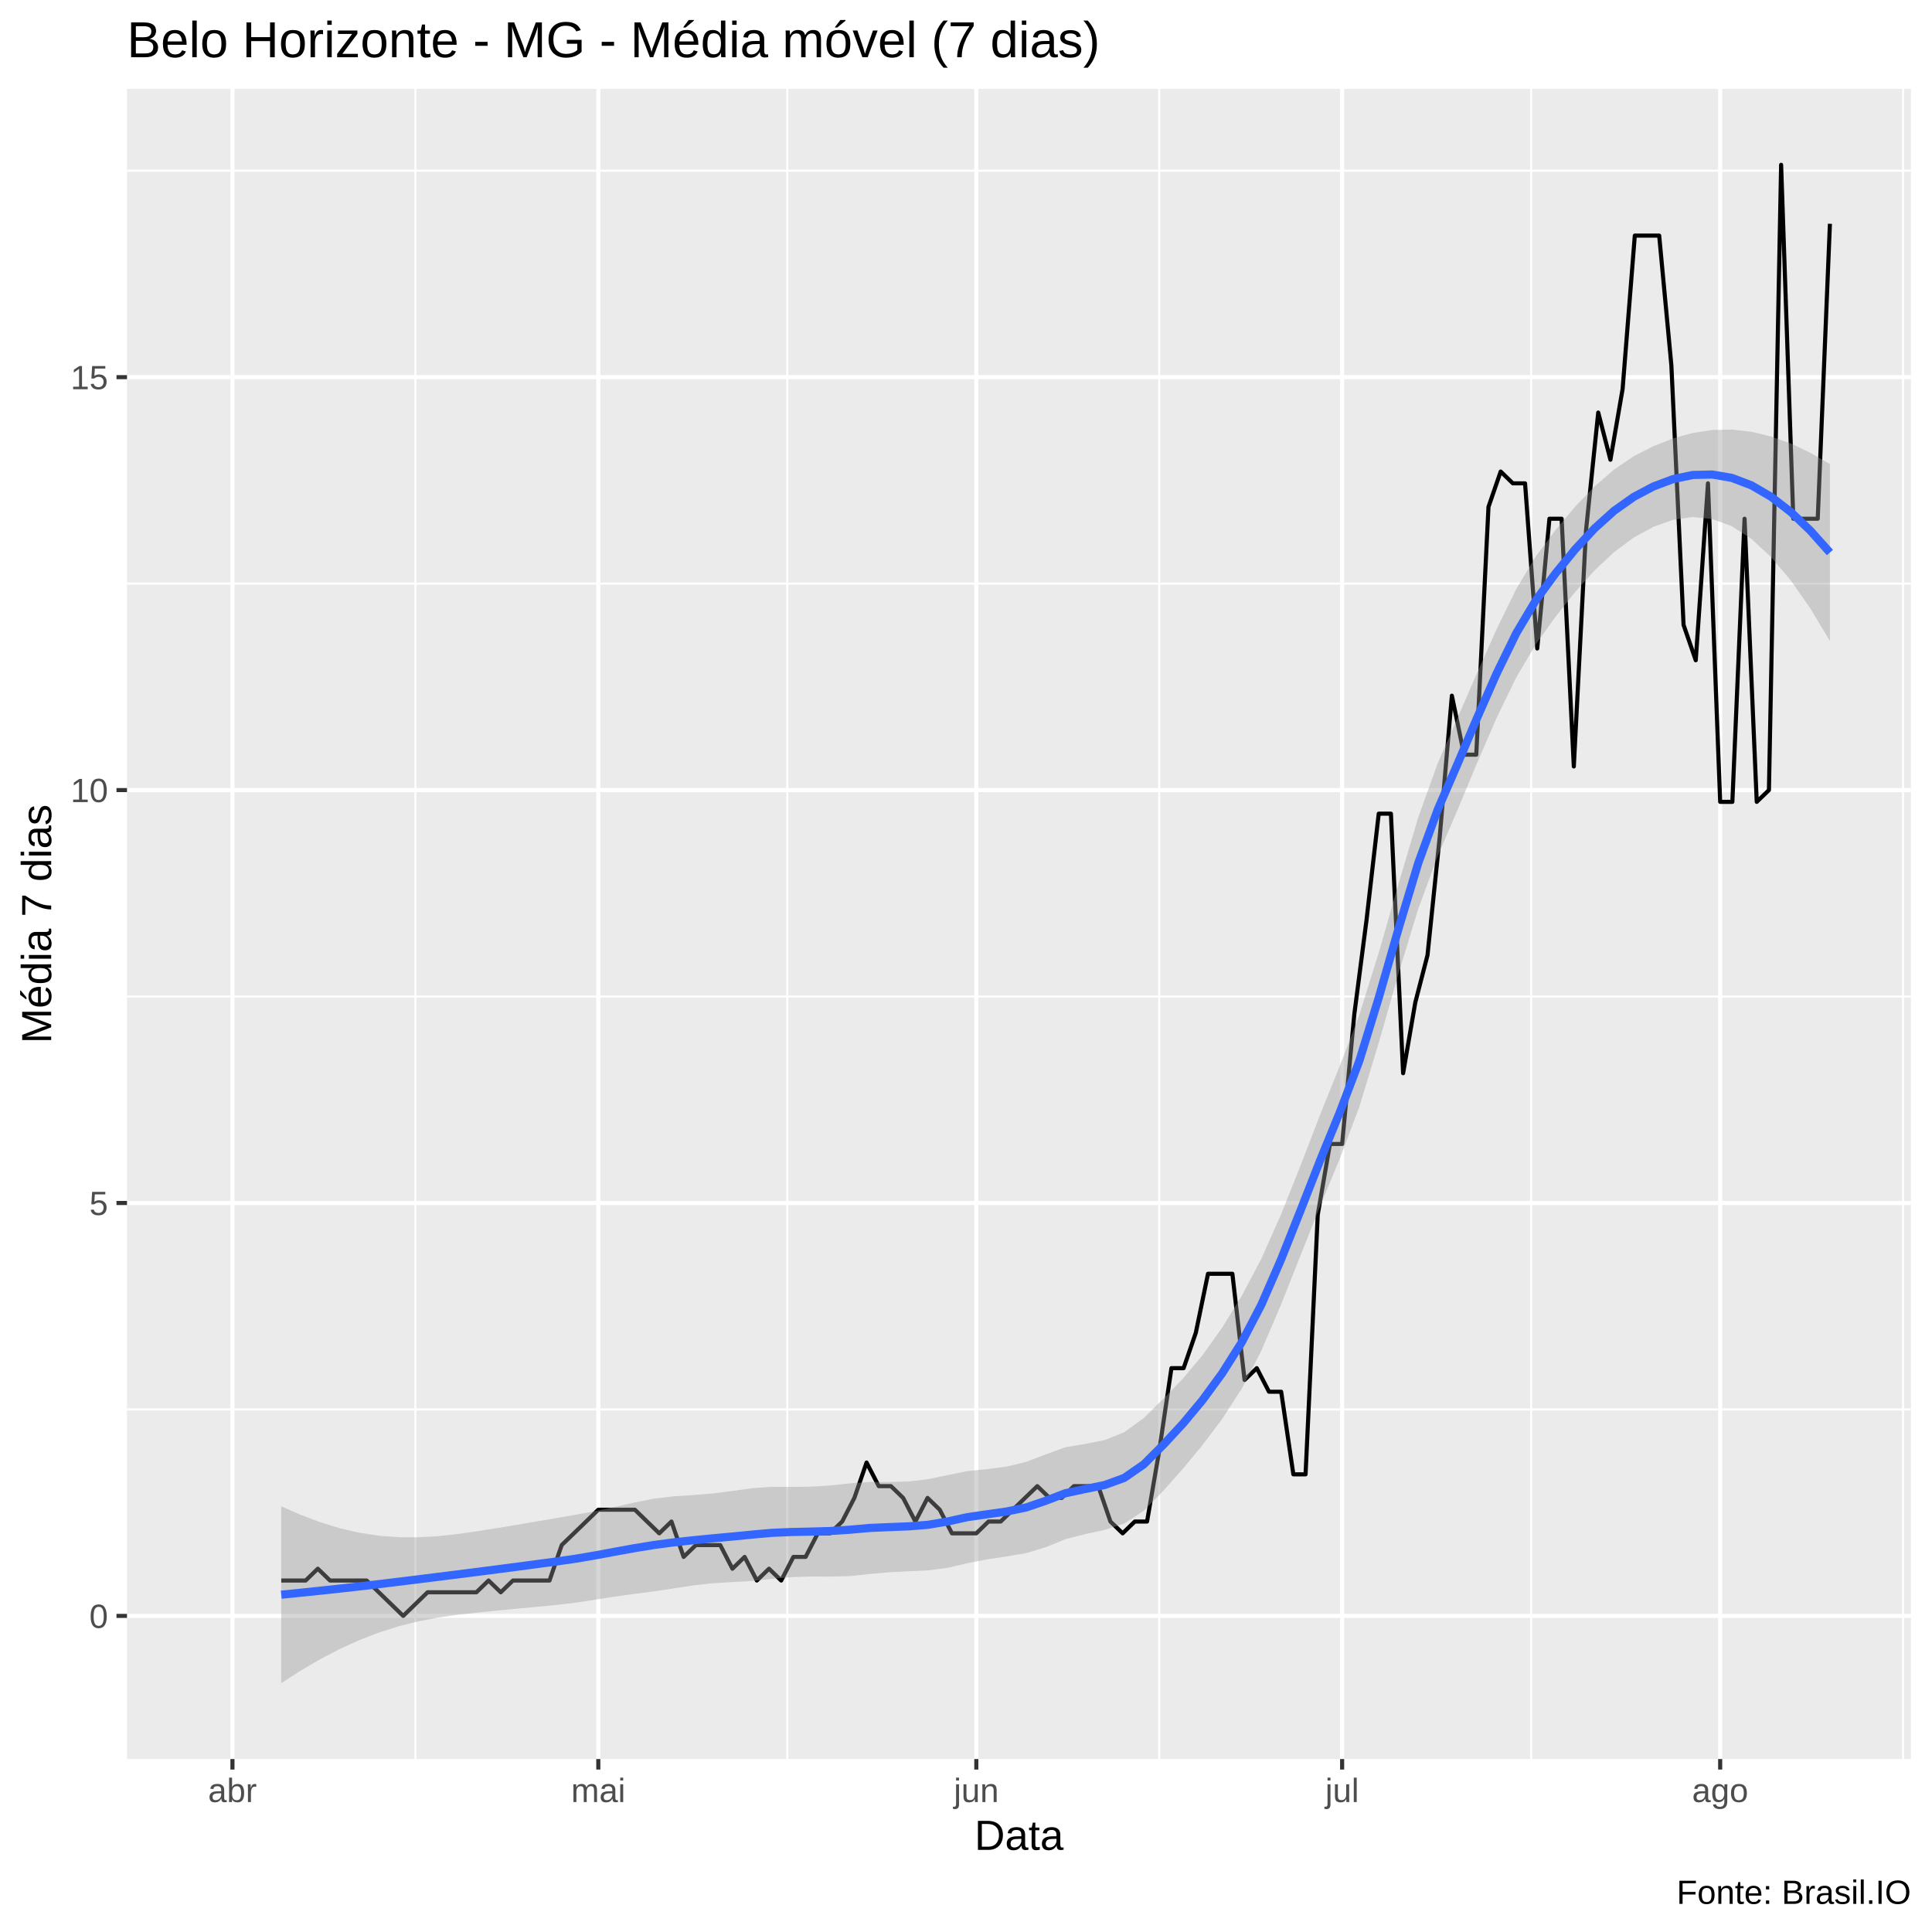
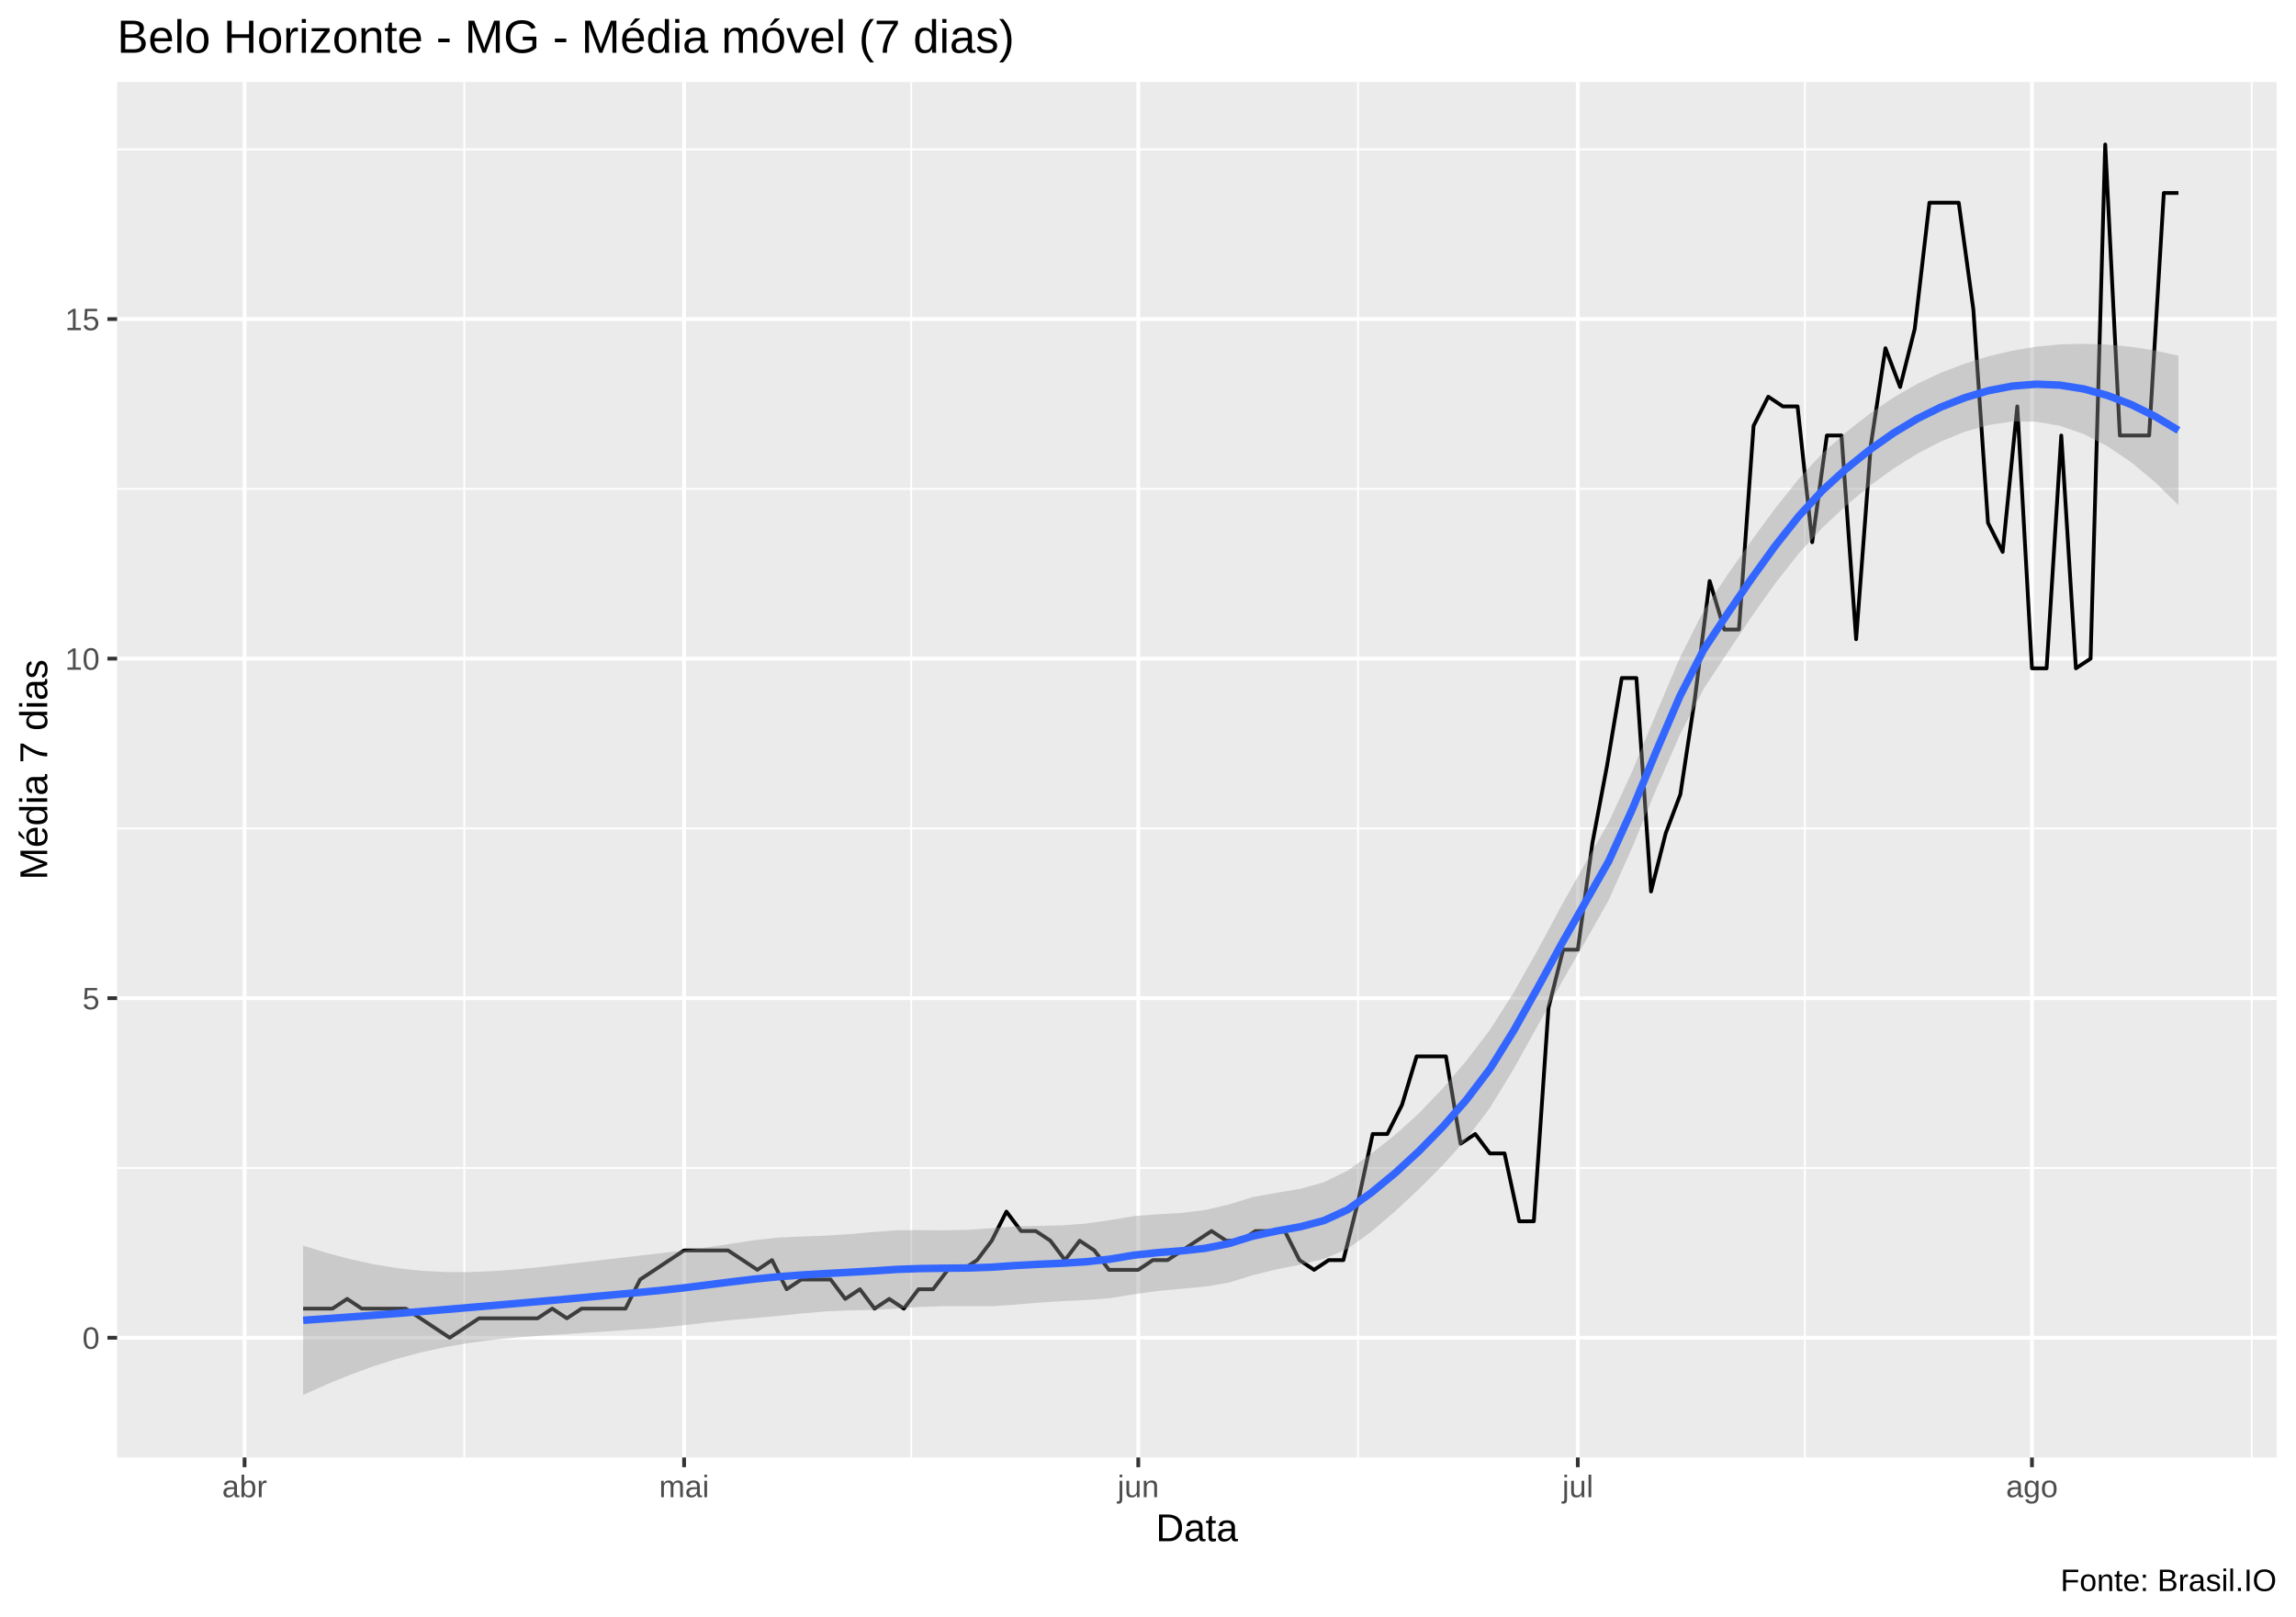
- <svg xmlns="http://www.w3.org/2000/svg" viewBox="0 0 504.00 504.00">
+ <svg xmlns="http://www.w3.org/2000/svg" viewBox="0 0 649.50 457.50">
  <defs>
    <style type="text/css">
    line, polyline, polygon, path, rect, circle {
      fill: none;
      stroke: #000000;
      stroke-linecap: round;
      stroke-linejoin: round;
      stroke-miterlimit: 10.00;
    }
  </style>
  </defs>
  <rect width="100%" height="100%" style="stroke: none; fill: #FFFFFF;" />
-   <rect x="0.00" y="0.00" width="504.00" height="504.00" style="stroke-width: 1.07; stroke: #FFFFFF; fill: #FFFFFF;" />
+   <rect x="0.00" y="0" width="649.50" height="457.50" style="stroke-width: 1.07; stroke: #FFFFFF; fill: #FFFFFF;" />
  <defs>
-     <clipPath id="cpMzMuMTN8NDk4LjUyfDQ1OC44OHwyMy4xOQ==">
-       <rect x="33.13" y="23.19" width="465.39" height="435.69" />
+     <clipPath id="cpMzMuMTN8NjQ0LjAyfDQxMi4zOHwyMy4xOQ==">
+       <rect x="33.13" y="23.19" width="610.89" height="389.19" />
    </clipPath>
  </defs>
-   <rect x="33.13" y="23.19" width="465.39" height="435.69" style="stroke-width: 1.07; stroke: none; fill: #EBEBEB;" clip-path="url(#cpMzMuMTN8NDk4LjUyfDQ1OC44OHwyMy4xOQ==)" />
-   <polyline points="33.13,367.68 498.52,367.68 " style="stroke-width: 0.53; stroke: #FFFFFF; stroke-linecap: butt;" clip-path="url(#cpMzMuMTN8NDk4LjUyfDQ1OC44OHwyMy4xOQ==)" />
-   <polyline points="33.13,259.96 498.52,259.96 " style="stroke-width: 0.53; stroke: #FFFFFF; stroke-linecap: butt;" clip-path="url(#cpMzMuMTN8NDk4LjUyfDQ1OC44OHwyMy4xOQ==)" />
-   <polyline points="33.13,152.25 498.52,152.25 " style="stroke-width: 0.53; stroke: #FFFFFF; stroke-linecap: butt;" clip-path="url(#cpMzMuMTN8NDk4LjUyfDQ1OC44OHwyMy4xOQ==)" />
-   <polyline points="33.13,44.53 498.52,44.53 " style="stroke-width: 0.53; stroke: #FFFFFF; stroke-linecap: butt;" clip-path="url(#cpMzMuMTN8NDk4LjUyfDQ1OC44OHwyMy4xOQ==)" />
-   <polyline points="108.36,458.88 108.36,23.19 " style="stroke-width: 0.53; stroke: #FFFFFF; stroke-linecap: butt;" clip-path="url(#cpMzMuMTN8NDk4LjUyfDQ1OC44OHwyMy4xOQ==)" />
-   <polyline points="205.38,458.88 205.38,23.19 " style="stroke-width: 0.53; stroke: #FFFFFF; stroke-linecap: butt;" clip-path="url(#cpMzMuMTN8NDk4LjUyfDQ1OC44OHwyMy4xOQ==)" />
-   <polyline points="302.41,458.88 302.41,23.19 " style="stroke-width: 0.53; stroke: #FFFFFF; stroke-linecap: butt;" clip-path="url(#cpMzMuMTN8NDk4LjUyfDQ1OC44OHwyMy4xOQ==)" />
-   <polyline points="399.43,458.88 399.43,23.19 " style="stroke-width: 0.53; stroke: #FFFFFF; stroke-linecap: butt;" clip-path="url(#cpMzMuMTN8NDk4LjUyfDQ1OC44OHwyMy4xOQ==)" />
-   <polyline points="496.45,458.88 496.45,23.19 " style="stroke-width: 0.53; stroke: #FFFFFF; stroke-linecap: butt;" clip-path="url(#cpMzMuMTN8NDk4LjUyfDQ1OC44OHwyMy4xOQ==)" />
-   <polyline points="33.13,421.54 498.52,421.54 " style="stroke-width: 1.07; stroke: #FFFFFF; stroke-linecap: butt;" clip-path="url(#cpMzMuMTN8NDk4LjUyfDQ1OC44OHwyMy4xOQ==)" />
-   <polyline points="33.13,313.82 498.52,313.82 " style="stroke-width: 1.07; stroke: #FFFFFF; stroke-linecap: butt;" clip-path="url(#cpMzMuMTN8NDk4LjUyfDQ1OC44OHwyMy4xOQ==)" />
-   <polyline points="33.13,206.11 498.52,206.11 " style="stroke-width: 1.07; stroke: #FFFFFF; stroke-linecap: butt;" clip-path="url(#cpMzMuMTN8NDk4LjUyfDQ1OC44OHwyMy4xOQ==)" />
-   <polyline points="33.13,98.39 498.52,98.39 " style="stroke-width: 1.07; stroke: #FFFFFF; stroke-linecap: butt;" clip-path="url(#cpMzMuMTN8NDk4LjUyfDQ1OC44OHwyMy4xOQ==)" />
-   <polyline points="60.64,458.88 60.64,23.19 " style="stroke-width: 1.07; stroke: #FFFFFF; stroke-linecap: butt;" clip-path="url(#cpMzMuMTN8NDk4LjUyfDQ1OC44OHwyMy4xOQ==)" />
-   <polyline points="156.08,458.88 156.08,23.19 " style="stroke-width: 1.07; stroke: #FFFFFF; stroke-linecap: butt;" clip-path="url(#cpMzMuMTN8NDk4LjUyfDQ1OC44OHwyMy4xOQ==)" />
-   <polyline points="254.69,458.88 254.69,23.19 " style="stroke-width: 1.07; stroke: #FFFFFF; stroke-linecap: butt;" clip-path="url(#cpMzMuMTN8NDk4LjUyfDQ1OC44OHwyMy4xOQ==)" />
-   <polyline points="350.12,458.88 350.12,23.19 " style="stroke-width: 1.07; stroke: #FFFFFF; stroke-linecap: butt;" clip-path="url(#cpMzMuMTN8NDk4LjUyfDQ1OC44OHwyMy4xOQ==)" />
-   <polyline points="448.74,458.88 448.74,23.19 " style="stroke-width: 1.07; stroke: #FFFFFF; stroke-linecap: butt;" clip-path="url(#cpMzMuMTN8NDk4LjUyfDQ1OC44OHwyMy4xOQ==)" />
-   <polyline points="73.37,412.31 76.55,412.31 79.73,412.31 82.91,409.23 86.09,412.31 89.27,412.31 92.46,412.31 95.64,412.31 98.82,415.38 102.00,418.46 105.18,421.54 108.36,418.46 111.54,415.38 114.72,415.38 117.90,415.38 121.08,415.38 124.27,415.38 127.45,412.31 130.63,415.38 133.81,412.31 136.99,412.31 140.17,412.31 143.35,412.31 146.53,403.07 149.71,400.00 152.90,396.92 156.08,393.84 159.26,393.84 162.44,393.84 165.62,393.84 168.80,396.92 171.98,400.00 175.16,396.92 178.34,406.15 181.53,403.07 184.71,403.07 187.89,403.07 191.07,409.23 194.25,406.15 197.43,412.31 200.61,409.23 203.79,412.31 206.97,406.15 210.16,406.15 213.34,400.00 216.52,400.00 219.70,396.92 222.88,390.76 226.06,381.53 229.24,387.69 232.42,387.69 235.60,390.76 238.79,396.92 241.97,390.76 245.15,393.84 248.33,400.00 251.51,400.00 254.69,400.00 257.87,396.92 261.05,396.92 264.23,393.84 267.41,390.76 270.60,387.69 273.78,390.76 276.96,390.76 280.14,387.69 283.32,387.69 286.50,387.69 289.68,396.92 292.86,400.00 296.04,396.92 299.23,396.92 302.41,378.45 305.59,356.91 308.77,356.91 311.95,347.68 315.13,332.29 318.31,332.29 321.49,332.29 324.67,359.99 327.86,356.91 331.04,363.06 334.22,363.06 337.40,384.61 340.58,384.61 343.76,316.90 346.94,298.43 350.12,298.43 353.30,264.58 356.49,239.96 359.67,212.26 362.85,212.26 366.03,279.97 369.21,261.50 372.39,249.19 375.57,218.42 378.75,181.48 381.93,196.87 385.11,196.87 388.30,132.24 391.48,123.01 394.66,126.09 397.84,126.09 401.02,169.17 404.20,135.32 407.38,135.32 410.56,199.95 413.74,138.40 416.93,107.62 420.11,119.93 423.29,101.47 426.47,61.46 429.65,61.46 432.83,61.46 436.01,95.31 439.19,163.02 442.37,172.25 445.56,126.09 448.74,209.18 451.92,209.18 455.10,135.32 458.28,209.18 461.46,206.11 464.64,42.99 467.82,135.32 471.00,135.32 474.19,135.32 477.37,58.38 " style="stroke-width: 1.07; stroke-linecap: butt;" clip-path="url(#cpMzMuMTN8NDk4LjUyfDQ1OC44OHwyMy4xOQ==)" />
-   <polygon points="73.37,392.95 78.48,395.19 83.60,397.12 88.71,398.69 93.82,399.86 98.94,400.63 104.05,401.01 109.17,401.03 114.28,400.73 119.39,400.18 124.51,399.45 129.62,398.64 134.74,397.79 139.85,396.92 144.96,396.05 150.08,395.17 155.19,394.22 160.30,393.13 165.42,391.97 170.53,390.95 175.65,390.35 180.76,390.02 185.87,389.60 190.99,388.95 196.10,388.24 201.22,387.86 206.33,387.88 211.44,387.84 216.56,387.51 221.67,386.96 226.79,386.59 231.90,386.61 237.01,386.47 242.13,385.87 247.24,384.80 252.35,383.77 257.47,383.26 262.58,382.59 267.70,381.35 272.81,379.40 277.92,377.55 283.04,376.68 288.15,375.68 293.27,373.63 298.38,369.91 303.49,364.89 308.61,359.60 313.72,353.50 318.84,346.31 323.95,338.03 329.06,328.34 334.18,316.82 339.29,304.01 344.41,290.72 349.52,278.04 354.63,264.70 359.75,248.27 364.86,230.45 369.97,213.26 375.09,199.01 380.20,187.36 385.32,175.56 390.43,164.10 395.54,153.66 400.66,145.12 405.77,138.29 410.89,132.18 416.00,126.87 421.11,122.44 426.23,119.00 431.34,116.38 436.46,114.36 441.57,112.95 446.68,112.17 451.80,112.06 456.91,112.64 462.02,113.87 467.14,115.69 472.25,118.11 477.37,121.08 477.37,167.21 472.25,158.71 467.14,151.39 462.02,145.33 456.91,140.60 451.80,137.28 446.68,135.40 441.57,134.88 436.46,135.60 431.34,137.42 426.23,140.21 421.11,143.99 416.00,148.77 410.89,154.45 405.77,160.92 400.66,168.06 395.54,176.73 390.43,187.26 385.32,199.05 380.20,211.34 375.09,223.23 369.97,237.11 364.86,253.90 359.75,271.78 354.63,288.67 349.52,302.26 344.41,314.56 339.29,327.46 334.18,340.34 329.06,352.32 323.95,362.24 318.84,370.15 313.72,376.94 308.61,383.12 303.49,388.88 298.38,394.12 293.27,397.45 288.15,399.11 283.04,400.21 277.92,401.54 272.81,403.61 267.70,405.16 262.58,406.02 257.47,406.80 252.35,407.78 247.24,409.00 242.13,409.67 237.01,409.90 231.90,410.16 226.79,410.61 221.67,411.16 216.56,411.29 211.44,411.26 206.33,411.44 201.22,411.89 196.10,412.43 190.99,412.72 185.87,413.02 180.76,413.59 175.65,414.39 170.53,415.15 165.42,415.81 160.30,416.51 155.19,417.32 150.08,418.11 144.96,418.70 139.85,419.19 134.74,419.67 129.62,420.16 124.51,420.67 119.39,421.23 114.28,421.97 109.17,422.95 104.05,424.23 98.94,425.85 93.82,427.82 88.71,430.14 83.60,432.80 78.48,435.79 73.37,439.07 " style="stroke-width: 0.00; stroke: none; fill: #999999; fill-opacity: 0.40;" clip-path="url(#cpMzMuMTN8NDk4LjUyfDQ1OC44OHwyMy4xOQ==)" />
-   <polyline points="73.37,392.95 78.48,395.19 83.60,397.12 88.71,398.69 93.82,399.86 98.94,400.63 104.05,401.01 109.17,401.03 114.28,400.73 119.39,400.18 124.51,399.45 129.62,398.64 134.74,397.79 139.85,396.92 144.96,396.05 150.08,395.17 155.19,394.22 160.30,393.13 165.42,391.97 170.53,390.95 175.65,390.35 180.76,390.02 185.87,389.60 190.99,388.95 196.10,388.24 201.22,387.86 206.33,387.88 211.44,387.84 216.56,387.51 221.67,386.96 226.79,386.59 231.90,386.61 237.01,386.47 242.13,385.87 247.24,384.80 252.35,383.77 257.47,383.26 262.58,382.59 267.70,381.35 272.81,379.40 277.92,377.55 283.04,376.68 288.15,375.68 293.27,373.63 298.38,369.91 303.49,364.89 308.61,359.60 313.72,353.50 318.84,346.31 323.95,338.03 329.06,328.34 334.18,316.82 339.29,304.01 344.41,290.72 349.52,278.04 354.63,264.70 359.75,248.27 364.86,230.45 369.97,213.26 375.09,199.01 380.20,187.36 385.32,175.56 390.43,164.10 395.54,153.66 400.66,145.12 405.77,138.29 410.89,132.18 416.00,126.87 421.11,122.44 426.23,119.00 431.34,116.38 436.46,114.36 441.57,112.95 446.68,112.17 451.80,112.06 456.91,112.64 462.02,113.87 467.14,115.69 472.25,118.11 477.37,121.08 " style="stroke-width: 2.13; stroke: none;" clip-path="url(#cpMzMuMTN8NDk4LjUyfDQ1OC44OHwyMy4xOQ==)" />
-   <polyline points="477.37,167.21 472.25,158.71 467.14,151.39 462.02,145.33 456.91,140.60 451.80,137.28 446.68,135.40 441.57,134.88 436.46,135.60 431.34,137.42 426.23,140.21 421.11,143.99 416.00,148.77 410.89,154.45 405.77,160.92 400.66,168.06 395.54,176.73 390.43,187.26 385.32,199.05 380.20,211.34 375.09,223.23 369.97,237.11 364.86,253.90 359.75,271.78 354.63,288.67 349.52,302.26 344.41,314.56 339.29,327.46 334.18,340.34 329.06,352.32 323.95,362.24 318.84,370.15 313.72,376.94 308.61,383.12 303.49,388.88 298.38,394.12 293.27,397.45 288.15,399.11 283.04,400.21 277.92,401.54 272.81,403.61 267.70,405.16 262.58,406.02 257.47,406.80 252.35,407.78 247.24,409.00 242.13,409.67 237.01,409.90 231.90,410.16 226.79,410.61 221.67,411.16 216.56,411.29 211.44,411.26 206.33,411.44 201.22,411.89 196.10,412.43 190.99,412.72 185.87,413.02 180.76,413.59 175.65,414.39 170.53,415.15 165.42,415.81 160.30,416.51 155.19,417.32 150.08,418.11 144.96,418.70 139.85,419.19 134.74,419.67 129.62,420.16 124.51,420.67 119.39,421.23 114.28,421.97 109.17,422.95 104.05,424.23 98.94,425.85 93.82,427.82 88.71,430.14 83.60,432.80 78.48,435.79 73.37,439.07 " style="stroke-width: 2.13; stroke: none;" clip-path="url(#cpMzMuMTN8NDk4LjUyfDQ1OC44OHwyMy4xOQ==)" />
-   <polyline points="73.37,416.01 78.48,415.49 83.60,414.96 88.71,414.41 93.82,413.84 98.94,413.24 104.05,412.62 109.17,411.99 114.28,411.35 119.39,410.71 124.51,410.06 129.62,409.40 134.74,408.73 139.85,408.05 144.96,407.37 150.08,406.64 155.19,405.77 160.30,404.82 165.42,403.89 170.53,403.05 175.65,402.37 180.76,401.81 185.87,401.31 190.99,400.84 196.10,400.34 201.22,399.88 206.33,399.66 211.44,399.55 216.56,399.40 221.67,399.06 226.79,398.60 231.90,398.38 237.01,398.18 242.13,397.77 247.24,396.90 252.35,395.78 257.47,395.03 262.58,394.31 267.70,393.25 272.81,391.50 277.92,389.54 283.04,388.45 288.15,387.40 293.27,385.54 298.38,382.01 303.49,376.89 308.61,371.36 313.72,365.22 318.84,358.23 323.95,350.13 329.06,340.33 334.18,328.58 339.29,315.73 344.41,302.64 349.52,290.15 354.63,276.69 359.75,260.02 364.86,242.17 369.97,225.18 375.09,211.12 380.20,199.35 385.32,187.30 390.43,175.68 395.54,165.20 400.66,156.59 405.77,149.60 410.89,143.32 416.00,137.82 421.11,133.22 426.23,129.60 431.34,126.90 436.46,124.98 441.57,123.91 446.68,123.79 451.80,124.67 456.91,126.62 462.02,129.60 467.14,133.54 472.25,138.41 477.37,144.14 " style="stroke-width: 2.13; stroke: #3366FF; stroke-linecap: butt;" clip-path="url(#cpMzMuMTN8NDk4LjUyfDQ1OC44OHwyMy4xOQ==)" />
+   <rect x="33.13" y="23.19" width="610.89" height="389.19" style="stroke-width: 1.07; stroke: none; fill: #EBEBEB;" clip-path="url(#cpMzMuMTN8NjQ0LjAyfDQxMi4zOHwyMy4xOQ==)" />
+   <polyline points="33.13,330.46 644.02,330.46 " style="stroke-width: 0.53; stroke: #FFFFFF; stroke-linecap: butt;" clip-path="url(#cpMzMuMTN8NjQ0LjAyfDQxMi4zOHwyMy4xOQ==)" />
+   <polyline points="33.13,234.39 644.02,234.39 " style="stroke-width: 0.53; stroke: #FFFFFF; stroke-linecap: butt;" clip-path="url(#cpMzMuMTN8NjQ0LjAyfDQxMi4zOHwyMy4xOQ==)" />
+   <polyline points="33.13,138.32 644.02,138.32 " style="stroke-width: 0.53; stroke: #FFFFFF; stroke-linecap: butt;" clip-path="url(#cpMzMuMTN8NjQ0LjAyfDQxMi4zOHwyMy4xOQ==)" />
+   <polyline points="33.13,42.25 644.02,42.25 " style="stroke-width: 0.53; stroke: #FFFFFF; stroke-linecap: butt;" clip-path="url(#cpMzMuMTN8NjQ0LjAyfDQxMi4zOHwyMy4xOQ==)" />
+   <polyline points="131.35,412.38 131.35,23.19 " style="stroke-width: 0.53; stroke: #FFFFFF; stroke-linecap: butt;" clip-path="url(#cpMzMuMTN8NjQ0LjAyfDQxMi4zOHwyMy4xOQ==)" />
+   <polyline points="257.76,412.38 257.76,23.19 " style="stroke-width: 0.53; stroke: #FFFFFF; stroke-linecap: butt;" clip-path="url(#cpMzMuMTN8NjQ0LjAyfDQxMi4zOHwyMy4xOQ==)" />
+   <polyline points="384.16,412.38 384.16,23.19 " style="stroke-width: 0.53; stroke: #FFFFFF; stroke-linecap: butt;" clip-path="url(#cpMzMuMTN8NjQ0LjAyfDQxMi4zOHwyMy4xOQ==)" />
+   <polyline points="510.57,412.38 510.57,23.19 " style="stroke-width: 0.53; stroke: #FFFFFF; stroke-linecap: butt;" clip-path="url(#cpMzMuMTN8NjQ0LjAyfDQxMi4zOHwyMy4xOQ==)" />
+   <polyline points="636.97,412.38 636.97,23.19 " style="stroke-width: 0.53; stroke: #FFFFFF; stroke-linecap: butt;" clip-path="url(#cpMzMuMTN8NjQ0LjAyfDQxMi4zOHwyMy4xOQ==)" />
+   <polyline points="33.13,378.49 644.02,378.49 " style="stroke-width: 1.07; stroke: #FFFFFF; stroke-linecap: butt;" clip-path="url(#cpMzMuMTN8NjQ0LjAyfDQxMi4zOHwyMy4xOQ==)" />
+   <polyline points="33.13,282.42 644.02,282.42 " style="stroke-width: 1.07; stroke: #FFFFFF; stroke-linecap: butt;" clip-path="url(#cpMzMuMTN8NjQ0LjAyfDQxMi4zOHwyMy4xOQ==)" />
+   <polyline points="33.13,186.35 644.02,186.35 " style="stroke-width: 1.07; stroke: #FFFFFF; stroke-linecap: butt;" clip-path="url(#cpMzMuMTN8NjQ0LjAyfDQxMi4zOHwyMy4xOQ==)" />
+   <polyline points="33.13,90.28 644.02,90.28 " style="stroke-width: 1.07; stroke: #FFFFFF; stroke-linecap: butt;" clip-path="url(#cpMzMuMTN8NjQ0LjAyfDQxMi4zOHwyMy4xOQ==)" />
+   <polyline points="69.18,412.38 69.18,23.19 " style="stroke-width: 1.07; stroke: #FFFFFF; stroke-linecap: butt;" clip-path="url(#cpMzMuMTN8NjQ0LjAyfDQxMi4zOHwyMy4xOQ==)" />
+   <polyline points="193.52,412.38 193.52,23.19 " style="stroke-width: 1.07; stroke: #FFFFFF; stroke-linecap: butt;" clip-path="url(#cpMzMuMTN8NjQ0LjAyfDQxMi4zOHwyMy4xOQ==)" />
+   <polyline points="322.00,412.38 322.00,23.19 " style="stroke-width: 1.07; stroke: #FFFFFF; stroke-linecap: butt;" clip-path="url(#cpMzMuMTN8NjQ0LjAyfDQxMi4zOHwyMy4xOQ==)" />
+   <polyline points="446.33,412.38 446.33,23.19 " style="stroke-width: 1.07; stroke: #FFFFFF; stroke-linecap: butt;" clip-path="url(#cpMzMuMTN8NjQ0LjAyfDQxMi4zOHwyMy4xOQ==)" />
+   <polyline points="574.81,412.38 574.81,23.19 " style="stroke-width: 1.07; stroke: #FFFFFF; stroke-linecap: butt;" clip-path="url(#cpMzMuMTN8NjQ0LjAyfDQxMi4zOHwyMy4xOQ==)" />
+   <polyline points="85.76,370.26 89.91,370.26 94.05,370.26 98.20,367.51 102.34,370.26 106.48,370.26 110.63,370.26 114.77,370.26 118.92,373.00 123.06,375.75 127.21,378.49 131.35,375.75 135.50,373.00 139.64,373.00 143.78,373.00 147.93,373.00 152.07,373.00 156.22,370.26 160.36,373.00 164.51,370.26 168.65,370.26 172.80,370.26 176.94,370.26 181.08,362.02 185.23,359.28 189.37,356.53 193.52,353.79 197.66,353.79 201.81,353.79 205.95,353.79 210.10,356.53 214.24,359.28 218.39,356.53 222.53,364.77 226.67,362.02 230.82,362.02 234.96,362.02 239.11,367.51 243.25,364.77 247.40,370.26 251.54,367.51 255.69,370.26 259.83,364.77 263.97,364.77 268.12,359.28 272.26,359.28 276.41,356.53 280.55,351.04 284.70,342.81 288.84,348.30 292.99,348.30 297.13,351.04 301.27,356.53 305.42,351.04 309.56,353.79 313.71,359.28 317.85,359.28 322.00,359.28 326.14,356.53 330.29,356.53 334.43,353.79 338.57,351.04 342.72,348.30 346.86,351.04 351.01,351.04 355.15,348.30 359.30,348.30 363.44,348.30 367.59,356.53 371.73,359.28 375.87,356.53 380.02,356.53 384.16,340.06 388.31,320.85 392.45,320.85 396.60,312.61 400.74,298.89 404.89,298.89 409.03,298.89 413.17,323.59 417.32,320.85 421.46,326.34 425.61,326.34 429.75,345.55 433.90,345.55 438.04,285.17 442.19,268.70 446.33,268.70 450.47,238.50 454.62,216.55 458.76,191.84 462.91,191.84 467.05,252.23 471.20,235.76 475.34,224.78 479.49,197.33 483.63,164.39 487.77,178.12 491.92,178.12 496.06,120.48 500.21,112.24 504.35,114.99 508.50,114.99 512.64,153.41 516.79,123.22 520.93,123.22 525.07,180.86 529.22,125.97 533.36,98.52 537.51,109.50 541.65,93.03 545.80,57.35 549.94,57.35 554.09,57.35 558.23,87.54 562.37,147.92 566.52,156.16 570.66,114.99 574.81,189.10 578.95,189.10 583.10,123.22 587.24,189.10 591.39,186.35 595.53,40.88 599.67,123.22 603.82,123.22 607.96,123.22 612.11,54.60 616.25,54.60 " style="stroke-width: 1.07; stroke-linecap: butt;" clip-path="url(#cpMzMuMTN8NjQ0LjAyfDQxMi4zOHwyMy4xOQ==)" />
+   <polygon points="85.76,352.43 92.48,354.51 99.19,356.29 105.91,357.74 112.62,358.84 119.34,359.55 126.05,359.90 132.77,359.92 139.48,359.65 146.20,359.15 152.91,358.48 159.63,357.73 166.34,356.95 173.06,356.17 179.77,355.39 186.49,354.62 193.20,353.84 199.92,352.95 206.63,351.92 213.35,350.90 220.06,350.16 226.78,349.85 233.49,349.61 240.21,349.18 246.92,348.58 253.64,348.09 260.35,348.04 267.07,348.11 273.78,347.95 280.50,347.50 287.21,346.99 293.93,346.84 300.64,346.69 307.36,346.17 314.07,345.21 320.79,344.07 327.50,343.56 334.22,343.19 340.94,342.35 347.65,340.78 354.37,338.70 361.08,337.48 367.80,336.38 374.51,334.50 381.23,331.21 387.94,326.40 394.66,321.07 401.37,315.01 408.09,307.99 414.80,300.13 421.52,291.34 428.23,280.76 434.95,268.83 441.66,256.34 448.38,244.36 455.09,232.62 461.81,218.01 468.52,201.85 475.24,186.03 481.95,172.73 488.67,162.65 495.38,153.07 502.10,143.93 508.81,135.51 515.53,128.25 522.24,122.27 528.96,117.01 535.67,112.45 542.39,108.59 549.10,105.43 555.82,102.88 562.53,100.81 569.25,99.22 575.96,98.10 582.68,97.45 589.39,97.26 596.11,97.49 602.82,98.12 609.54,99.17 616.25,100.64 616.25,142.90 609.54,136.33 602.82,130.76 596.11,126.23 589.39,122.79 582.68,120.47 575.96,119.31 569.25,119.26 562.53,120.25 555.82,122.15 549.10,124.88 542.39,128.35 535.67,132.55 528.96,137.44 522.24,143.03 515.53,149.29 508.81,156.64 502.10,165.17 495.38,174.65 488.67,184.68 481.95,194.89 475.24,207.81 468.52,223.30 461.81,239.60 455.09,254.66 448.38,266.52 441.66,278.10 434.95,290.28 428.23,302.38 421.52,313.40 414.80,322.27 408.09,329.72 401.37,336.45 394.66,342.72 387.94,348.48 381.23,353.33 374.51,356.19 367.80,357.82 361.08,359.15 354.37,360.80 347.65,362.89 340.94,364.02 334.22,364.63 327.50,365.26 320.79,366.19 314.07,367.29 307.36,367.81 300.64,368.13 293.93,368.56 287.21,369.13 280.50,369.56 273.78,369.56 267.07,369.56 260.35,369.79 253.64,370.24 246.92,370.62 240.21,370.77 233.49,371.06 226.78,371.63 220.06,372.33 213.35,372.93 206.63,373.51 199.92,374.19 193.20,374.98 186.49,375.66 179.77,376.15 173.06,376.61 166.34,377.05 159.63,377.49 152.91,377.93 146.20,378.43 139.48,379.08 132.77,379.96 126.05,381.12 119.34,382.58 112.62,384.36 105.91,386.48 99.19,388.92 92.48,391.67 85.76,394.69 " style="stroke-width: 0.00; stroke: none; fill: #999999; fill-opacity: 0.40;" clip-path="url(#cpMzMuMTN8NjQ0LjAyfDQxMi4zOHwyMy4xOQ==)" />
+   <polyline points="85.76,352.43 92.48,354.51 99.19,356.29 105.91,357.74 112.62,358.84 119.34,359.55 126.05,359.90 132.77,359.92 139.48,359.65 146.20,359.15 152.91,358.48 159.63,357.73 166.34,356.95 173.06,356.17 179.77,355.39 186.49,354.62 193.20,353.84 199.92,352.95 206.63,351.92 213.35,350.90 220.06,350.16 226.78,349.85 233.49,349.61 240.21,349.18 246.92,348.58 253.64,348.09 260.35,348.04 267.07,348.11 273.78,347.95 280.50,347.50 287.21,346.99 293.93,346.84 300.64,346.69 307.36,346.17 314.07,345.21 320.79,344.07 327.50,343.56 334.22,343.19 340.94,342.35 347.65,340.78 354.37,338.70 361.08,337.48 367.80,336.38 374.51,334.50 381.23,331.21 387.94,326.40 394.66,321.07 401.37,315.01 408.09,307.99 414.80,300.13 421.52,291.34 428.23,280.76 434.95,268.83 441.66,256.34 448.38,244.36 455.09,232.62 461.81,218.01 468.52,201.85 475.24,186.03 481.95,172.73 488.67,162.65 495.38,153.07 502.10,143.93 508.81,135.51 515.53,128.25 522.24,122.27 528.96,117.01 535.67,112.45 542.39,108.59 549.10,105.43 555.82,102.88 562.53,100.81 569.25,99.22 575.96,98.10 582.68,97.45 589.39,97.26 596.11,97.49 602.82,98.12 609.54,99.17 616.25,100.64 " style="stroke-width: 2.13; stroke: none;" clip-path="url(#cpMzMuMTN8NjQ0LjAyfDQxMi4zOHwyMy4xOQ==)" />
+   <polyline points="616.25,142.90 609.54,136.33 602.82,130.76 596.11,126.23 589.39,122.79 582.68,120.47 575.96,119.31 569.25,119.26 562.53,120.25 555.82,122.15 549.10,124.88 542.39,128.35 535.67,132.55 528.96,137.44 522.24,143.03 515.53,149.29 508.81,156.64 502.10,165.17 495.38,174.65 488.67,184.68 481.95,194.89 475.24,207.81 468.52,223.30 461.81,239.60 455.09,254.66 448.38,266.52 441.66,278.10 434.95,290.28 428.23,302.38 421.52,313.40 414.80,322.27 408.09,329.72 401.37,336.45 394.66,342.72 387.94,348.48 381.23,353.33 374.51,356.19 367.80,357.82 361.08,359.15 354.37,360.80 347.65,362.89 340.94,364.02 334.22,364.63 327.50,365.26 320.79,366.19 314.07,367.29 307.36,367.81 300.64,368.13 293.93,368.56 287.21,369.13 280.50,369.56 273.78,369.56 267.07,369.56 260.35,369.79 253.64,370.24 246.92,370.62 240.21,370.77 233.49,371.06 226.78,371.63 220.06,372.33 213.35,372.93 206.63,373.51 199.92,374.19 193.20,374.98 186.49,375.66 179.77,376.15 173.06,376.61 166.34,377.05 159.63,377.49 152.91,377.93 146.20,378.43 139.48,379.08 132.77,379.96 126.05,381.12 119.34,382.58 112.62,384.36 105.91,386.48 99.19,388.92 92.48,391.67 85.76,394.69 " style="stroke-width: 2.13; stroke: none;" clip-path="url(#cpMzMuMTN8NjQ0LjAyfDQxMi4zOHwyMy4xOQ==)" />
+   <polyline points="85.76,373.56 92.48,373.09 99.19,372.61 105.91,372.11 112.62,371.60 119.34,371.06 126.05,370.51 132.77,369.94 139.48,369.37 146.20,368.79 152.91,368.20 159.63,367.61 166.34,367.00 173.06,366.39 179.77,365.77 186.49,365.14 193.20,364.41 199.92,363.57 206.63,362.71 213.35,361.91 220.06,361.24 226.78,360.74 233.49,360.34 240.21,359.98 246.92,359.60 253.64,359.16 260.35,358.92 267.07,358.83 273.78,358.76 280.50,358.53 287.21,358.06 293.93,357.70 300.64,357.41 307.36,356.99 314.07,356.25 320.79,355.13 327.50,354.41 334.22,353.91 340.94,353.19 347.65,351.84 354.37,349.75 361.08,348.31 367.80,347.10 374.51,345.35 381.23,342.27 387.94,337.44 394.66,331.90 401.37,325.73 408.09,318.86 414.80,311.20 421.52,302.37 428.23,291.57 434.95,279.56 441.66,267.22 448.38,255.44 455.09,243.64 461.81,228.80 468.52,212.58 475.24,196.92 481.95,183.81 488.67,173.67 495.38,163.86 502.10,154.55 508.81,146.08 515.53,138.77 522.24,132.65 528.96,127.23 535.67,122.50 542.39,118.47 549.10,115.16 555.82,112.52 562.53,110.53 569.25,109.24 575.96,108.70 582.68,108.96 589.39,110.03 596.11,111.86 602.82,114.44 609.54,117.75 616.25,121.77 " style="stroke-width: 2.13; stroke: #3366FF; stroke-linecap: butt;" clip-path="url(#cpMzMuMTN8NjQ0LjAyfDQxMi4zOHwyMy4xOQ==)" />
  <defs>
-     <clipPath id="cpMC4wMHw1MDQuMDB8NTA0LjAwfDAuMDA=">
-       <rect x="0.00" y="0.00" width="504.00" height="504.00" />
+     <clipPath id="cpMC4wMHw2NDkuNTB8NDU3LjUwfDAuMDA=">
+       <rect x="0.00" y="0.00" width="649.50" height="457.50" />
    </clipPath>
  </defs>
-   <g clip-path="url(#cpMC4wMHw1MDQuMDB8NTA0LjAwfDAuMDA=)">
-     <text x="23.30" y="424.69" style="font-size: 8.80px; fill: #4D4D4D; font-family: Arial;" textLength="4.89px" lengthAdjust="spacingAndGlyphs">0</text>
+   <g clip-path="url(#cpMC4wMHw2NDkuNTB8NDU3LjUwfDAuMDA=)">
+     <text x="23.30" y="381.64" style="font-size: 8.80px; fill: #4D4D4D; font-family: Arial;" textLength="4.89px" lengthAdjust="spacingAndGlyphs">0</text>
  </g>
-   <g clip-path="url(#cpMC4wMHw1MDQuMDB8NTA0LjAwfDAuMDA=)">
-     <text x="23.30" y="316.97" style="font-size: 8.80px; fill: #4D4D4D; font-family: Arial;" textLength="4.89px" lengthAdjust="spacingAndGlyphs">5</text>
+   <g clip-path="url(#cpMC4wMHw2NDkuNTB8NDU3LjUwfDAuMDA=)">
+     <text x="23.30" y="285.57" style="font-size: 8.80px; fill: #4D4D4D; font-family: Arial;" textLength="4.89px" lengthAdjust="spacingAndGlyphs">5</text>
  </g>
-   <g clip-path="url(#cpMC4wMHw1MDQuMDB8NTA0LjAwfDAuMDA=)">
-     <text x="18.41" y="209.25" style="font-size: 8.80px; fill: #4D4D4D; font-family: Arial;" textLength="9.79px" lengthAdjust="spacingAndGlyphs">10</text>
+   <g clip-path="url(#cpMC4wMHw2NDkuNTB8NDU3LjUwfDAuMDA=)">
+     <text x="18.41" y="189.50" style="font-size: 8.80px; fill: #4D4D4D; font-family: Arial;" textLength="9.79px" lengthAdjust="spacingAndGlyphs">10</text>
  </g>
-   <g clip-path="url(#cpMC4wMHw1MDQuMDB8NTA0LjAwfDAuMDA=)">
-     <text x="18.41" y="101.54" style="font-size: 8.80px; fill: #4D4D4D; font-family: Arial;" textLength="9.79px" lengthAdjust="spacingAndGlyphs">15</text>
+   <g clip-path="url(#cpMC4wMHw2NDkuNTB8NDU3LjUwfDAuMDA=)">
+     <text x="18.41" y="93.43" style="font-size: 8.80px; fill: #4D4D4D; font-family: Arial;" textLength="9.79px" lengthAdjust="spacingAndGlyphs">15</text>
  </g>
-   <polyline points="30.39,421.54 33.13,421.54 " style="stroke-width: 1.07; stroke: #333333; stroke-linecap: butt;" clip-path="url(#cpMC4wMHw1MDQuMDB8NTA0LjAwfDAuMDA=)" />
-   <polyline points="30.39,313.82 33.13,313.82 " style="stroke-width: 1.07; stroke: #333333; stroke-linecap: butt;" clip-path="url(#cpMC4wMHw1MDQuMDB8NTA0LjAwfDAuMDA=)" />
-   <polyline points="30.39,206.11 33.13,206.11 " style="stroke-width: 1.07; stroke: #333333; stroke-linecap: butt;" clip-path="url(#cpMC4wMHw1MDQuMDB8NTA0LjAwfDAuMDA=)" />
-   <polyline points="30.39,98.39 33.13,98.39 " style="stroke-width: 1.07; stroke: #333333; stroke-linecap: butt;" clip-path="url(#cpMC4wMHw1MDQuMDB8NTA0LjAwfDAuMDA=)" />
-   <polyline points="60.64,461.62 60.64,458.88 " style="stroke-width: 1.07; stroke: #333333; stroke-linecap: butt;" clip-path="url(#cpMC4wMHw1MDQuMDB8NTA0LjAwfDAuMDA=)" />
-   <polyline points="156.08,461.62 156.08,458.88 " style="stroke-width: 1.07; stroke: #333333; stroke-linecap: butt;" clip-path="url(#cpMC4wMHw1MDQuMDB8NTA0LjAwfDAuMDA=)" />
-   <polyline points="254.69,461.62 254.69,458.88 " style="stroke-width: 1.07; stroke: #333333; stroke-linecap: butt;" clip-path="url(#cpMC4wMHw1MDQuMDB8NTA0LjAwfDAuMDA=)" />
-   <polyline points="350.12,461.62 350.12,458.88 " style="stroke-width: 1.07; stroke: #333333; stroke-linecap: butt;" clip-path="url(#cpMC4wMHw1MDQuMDB8NTA0LjAwfDAuMDA=)" />
-   <polyline points="448.74,461.62 448.74,458.88 " style="stroke-width: 1.07; stroke: #333333; stroke-linecap: butt;" clip-path="url(#cpMC4wMHw1MDQuMDB8NTA0LjAwfDAuMDA=)" />
-   <g clip-path="url(#cpMC4wMHw1MDQuMDB8NTA0LjAwfDAuMDA=)">
-     <text x="54.28" y="470.11" style="font-size: 8.80px; fill: #4D4D4D; font-family: Arial;" textLength="12.72px" lengthAdjust="spacingAndGlyphs">abr</text>
+   <polyline points="30.39,378.49 33.13,378.49 " style="stroke-width: 1.07; stroke: #333333; stroke-linecap: butt;" clip-path="url(#cpMC4wMHw2NDkuNTB8NDU3LjUwfDAuMDA=)" />
+   <polyline points="30.39,282.42 33.13,282.42 " style="stroke-width: 1.07; stroke: #333333; stroke-linecap: butt;" clip-path="url(#cpMC4wMHw2NDkuNTB8NDU3LjUwfDAuMDA=)" />
+   <polyline points="30.39,186.35 33.13,186.35 " style="stroke-width: 1.07; stroke: #333333; stroke-linecap: butt;" clip-path="url(#cpMC4wMHw2NDkuNTB8NDU3LjUwfDAuMDA=)" />
+   <polyline points="30.39,90.28 33.13,90.28 " style="stroke-width: 1.07; stroke: #333333; stroke-linecap: butt;" clip-path="url(#cpMC4wMHw2NDkuNTB8NDU3LjUwfDAuMDA=)" />
+   <polyline points="69.18,415.12 69.18,412.38 " style="stroke-width: 1.07; stroke: #333333; stroke-linecap: butt;" clip-path="url(#cpMC4wMHw2NDkuNTB8NDU3LjUwfDAuMDA=)" />
+   <polyline points="193.52,415.12 193.52,412.38 " style="stroke-width: 1.07; stroke: #333333; stroke-linecap: butt;" clip-path="url(#cpMC4wMHw2NDkuNTB8NDU3LjUwfDAuMDA=)" />
+   <polyline points="322.00,415.12 322.00,412.38 " style="stroke-width: 1.07; stroke: #333333; stroke-linecap: butt;" clip-path="url(#cpMC4wMHw2NDkuNTB8NDU3LjUwfDAuMDA=)" />
+   <polyline points="446.33,415.12 446.33,412.38 " style="stroke-width: 1.07; stroke: #333333; stroke-linecap: butt;" clip-path="url(#cpMC4wMHw2NDkuNTB8NDU3LjUwfDAuMDA=)" />
+   <polyline points="574.81,415.12 574.81,412.38 " style="stroke-width: 1.07; stroke: #333333; stroke-linecap: butt;" clip-path="url(#cpMC4wMHw2NDkuNTB8NDU3LjUwfDAuMDA=)" />
+   <g clip-path="url(#cpMC4wMHw2NDkuNTB8NDU3LjUwfDAuMDA=)">
+     <text x="62.83" y="423.61" style="font-size: 8.80px; fill: #4D4D4D; font-family: Arial;" textLength="12.72px" lengthAdjust="spacingAndGlyphs">abr</text>
  </g>
-   <g clip-path="url(#cpMC4wMHw1MDQuMDB8NTA0LjAwfDAuMDA=)">
-     <text x="148.99" y="470.11" style="font-size: 8.80px; fill: #4D4D4D; font-family: Arial;" textLength="14.18px" lengthAdjust="spacingAndGlyphs">mai</text>
+   <g clip-path="url(#cpMC4wMHw2NDkuNTB8NDU3LjUwfDAuMDA=)">
+     <text x="186.43" y="423.61" style="font-size: 8.80px; fill: #4D4D4D; font-family: Arial;" textLength="14.18px" lengthAdjust="spacingAndGlyphs">mai</text>
  </g>
-   <g clip-path="url(#cpMC4wMHw1MDQuMDB8NTA0LjAwfDAuMDA=)">
-     <text x="248.82" y="470.11" style="font-size: 8.80px; fill: #4D4D4D; font-family: Arial;" textLength="11.74px" lengthAdjust="spacingAndGlyphs">jun</text>
+   <g clip-path="url(#cpMC4wMHw2NDkuNTB8NDU3LjUwfDAuMDA=)">
+     <text x="316.12" y="423.61" style="font-size: 8.80px; fill: #4D4D4D; font-family: Arial;" textLength="11.74px" lengthAdjust="spacingAndGlyphs">jun</text>
  </g>
-   <g clip-path="url(#cpMC4wMHw1MDQuMDB8NTA0LjAwfDAuMDA=)">
-     <text x="345.72" y="470.11" style="font-size: 8.80px; fill: #4D4D4D; font-family: Arial;" textLength="8.80px" lengthAdjust="spacingAndGlyphs">jul</text>
+   <g clip-path="url(#cpMC4wMHw2NDkuNTB8NDU3LjUwfDAuMDA=)">
+     <text x="441.93" y="423.61" style="font-size: 8.80px; fill: #4D4D4D; font-family: Arial;" textLength="8.80px" lengthAdjust="spacingAndGlyphs">jul</text>
  </g>
-   <g clip-path="url(#cpMC4wMHw1MDQuMDB8NTA0LjAwfDAuMDA=)">
-     <text x="441.40" y="470.11" style="font-size: 8.80px; fill: #4D4D4D; font-family: Arial;" textLength="14.68px" lengthAdjust="spacingAndGlyphs">ago</text>
+   <g clip-path="url(#cpMC4wMHw2NDkuNTB8NDU3LjUwfDAuMDA=)">
+     <text x="567.47" y="423.61" style="font-size: 8.80px; fill: #4D4D4D; font-family: Arial;" textLength="14.68px" lengthAdjust="spacingAndGlyphs">ago</text>
  </g>
-   <g clip-path="url(#cpMC4wMHw1MDQuMDB8NTA0LjAwfDAuMDA=)">
-     <text x="254.21" y="482.57" style="font-size: 11.00px; font-family: Arial;" textLength="23.24px" lengthAdjust="spacingAndGlyphs">Data</text>
+   <g clip-path="url(#cpMC4wMHw2NDkuNTB8NDU3LjUwfDAuMDA=)">
+     <text x="326.96" y="436.07" style="font-size: 11.00px; font-family: Arial;" textLength="23.24px" lengthAdjust="spacingAndGlyphs">Data</text>
  </g>
-   <g clip-path="url(#cpMC4wMHw1MDQuMDB8NTA0LjAwfDAuMDA=)">
-     <text transform="translate(13.35,272.22) rotate(-90)" style="font-size: 11.00px; font-family: Arial;" textLength="62.37px" lengthAdjust="spacingAndGlyphs">Média 7 dias</text>
+   <g clip-path="url(#cpMC4wMHw2NDkuNTB8NDU3LjUwfDAuMDA=)">
+     <text transform="translate(13.35,248.97) rotate(-90)" style="font-size: 11.00px; font-family: Arial;" textLength="62.37px" lengthAdjust="spacingAndGlyphs">Média 7 dias</text>
  </g>
-   <g clip-path="url(#cpMC4wMHw1MDQuMDB8NTA0LjAwfDAuMDA=)">
+   <g clip-path="url(#cpMC4wMHw2NDkuNTB8NDU3LjUwfDAuMDA=)">
    <text x="33.13" y="14.93" style="font-size: 13.20px; font-family: Arial;" textLength="253.82px" lengthAdjust="spacingAndGlyphs">Belo Horizonte - MG - Média móvel (7 dias)</text>
  </g>
-   <g clip-path="url(#cpMC4wMHw1MDQuMDB8NTA0LjAwfDAuMDA=)">
-     <text x="437.39" y="496.67" style="font-size: 8.80px; font-family: Arial;" textLength="61.13px" lengthAdjust="spacingAndGlyphs">Fonte: Brasil.IO</text>
+   <g clip-path="url(#cpMC4wMHw2NDkuNTB8NDU3LjUwfDAuMDA=)">
+     <text x="582.89" y="450.17" style="font-size: 8.80px; font-family: Arial;" textLength="61.13px" lengthAdjust="spacingAndGlyphs">Fonte: Brasil.IO</text>
  </g>
</svg>
